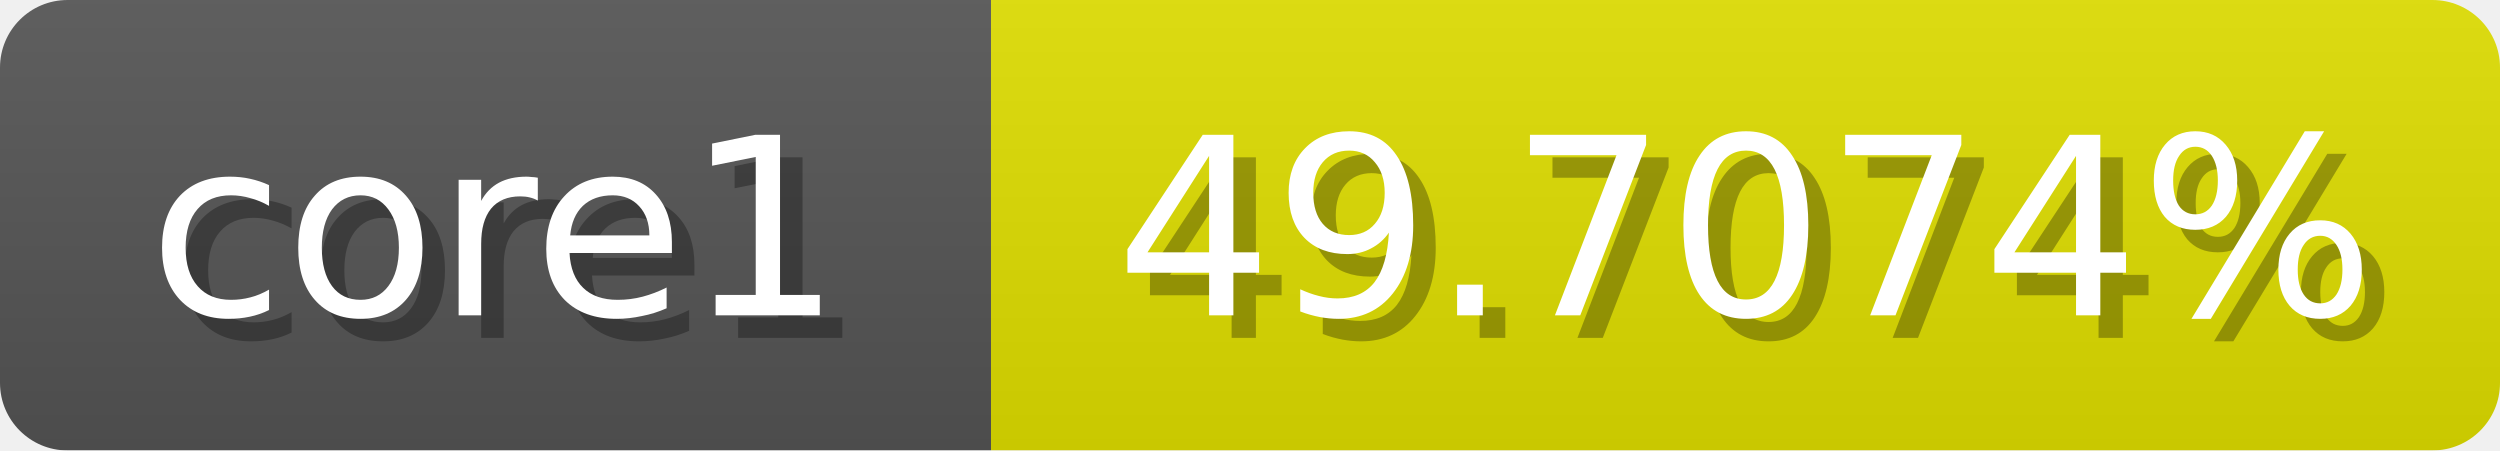
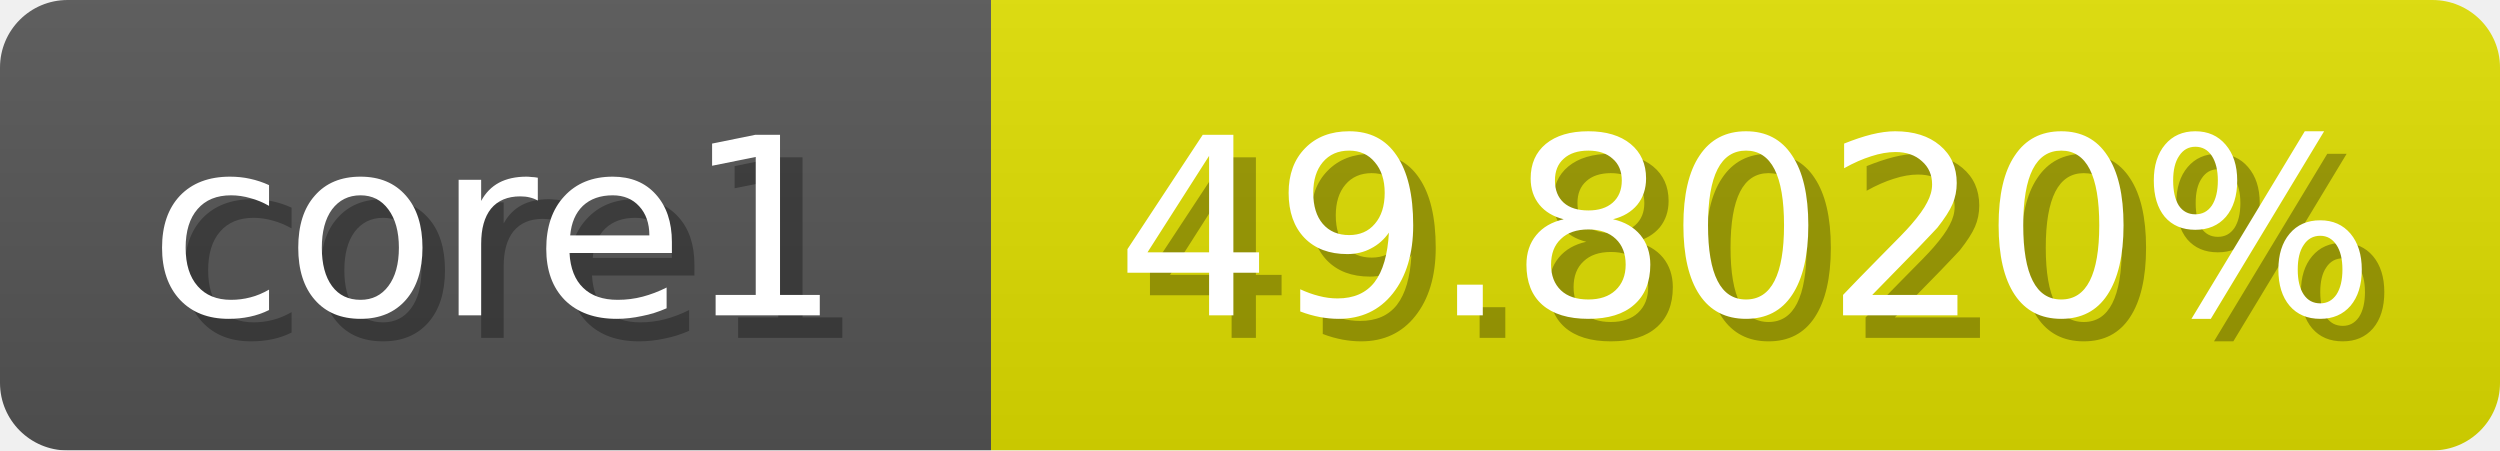
<svg xmlns="http://www.w3.org/2000/svg" width="111" height="20">
  <linearGradient id="b" x2="0" y2="100%">
    <stop offset="0" stop-color="#bbb" stop-opacity=".1" />
    <stop offset="1" stop-opacity=".1" />
  </linearGradient>
  <mask id="anybadge_1">
    <rect width="111" height="20" rx="3" fill="#fff" />
  </mask>
  <g mask="url(#anybadge_1)">
    <path fill="#555" d="M0 0h44v20H0z" />
    <path fill="#e0df00" d="M44 0h67v20H44z" />
    <path fill="url(#b)" d="M0 0h111v20H0z" />
  </g>
  <g fill="#fff" text-anchor="middle" font-family="DejaVu Sans,Verdana,Geneva,sans-serif" font-size="11">
    <text x="23.0" y="15" fill="#010101" fill-opacity=".3">core1</text>
    <text x="22.0" y="14">core1</text>
  </g>
  <g fill="#fff" text-anchor="middle" font-family="DejaVu Sans,Verdana,Geneva,sans-serif" font-size="11">
-     <text x="78.5" y="15" fill="#010101" fill-opacity=".3">49.7074%</text>
-     <text x="77.5" y="14">49.7074%</text>
+     <text x="78.5" y="15" fill="#010101" fill-opacity=".3">49.8020%</text>
+     <text x="77.5" y="14">49.8020%</text>
  </g>
</svg>
